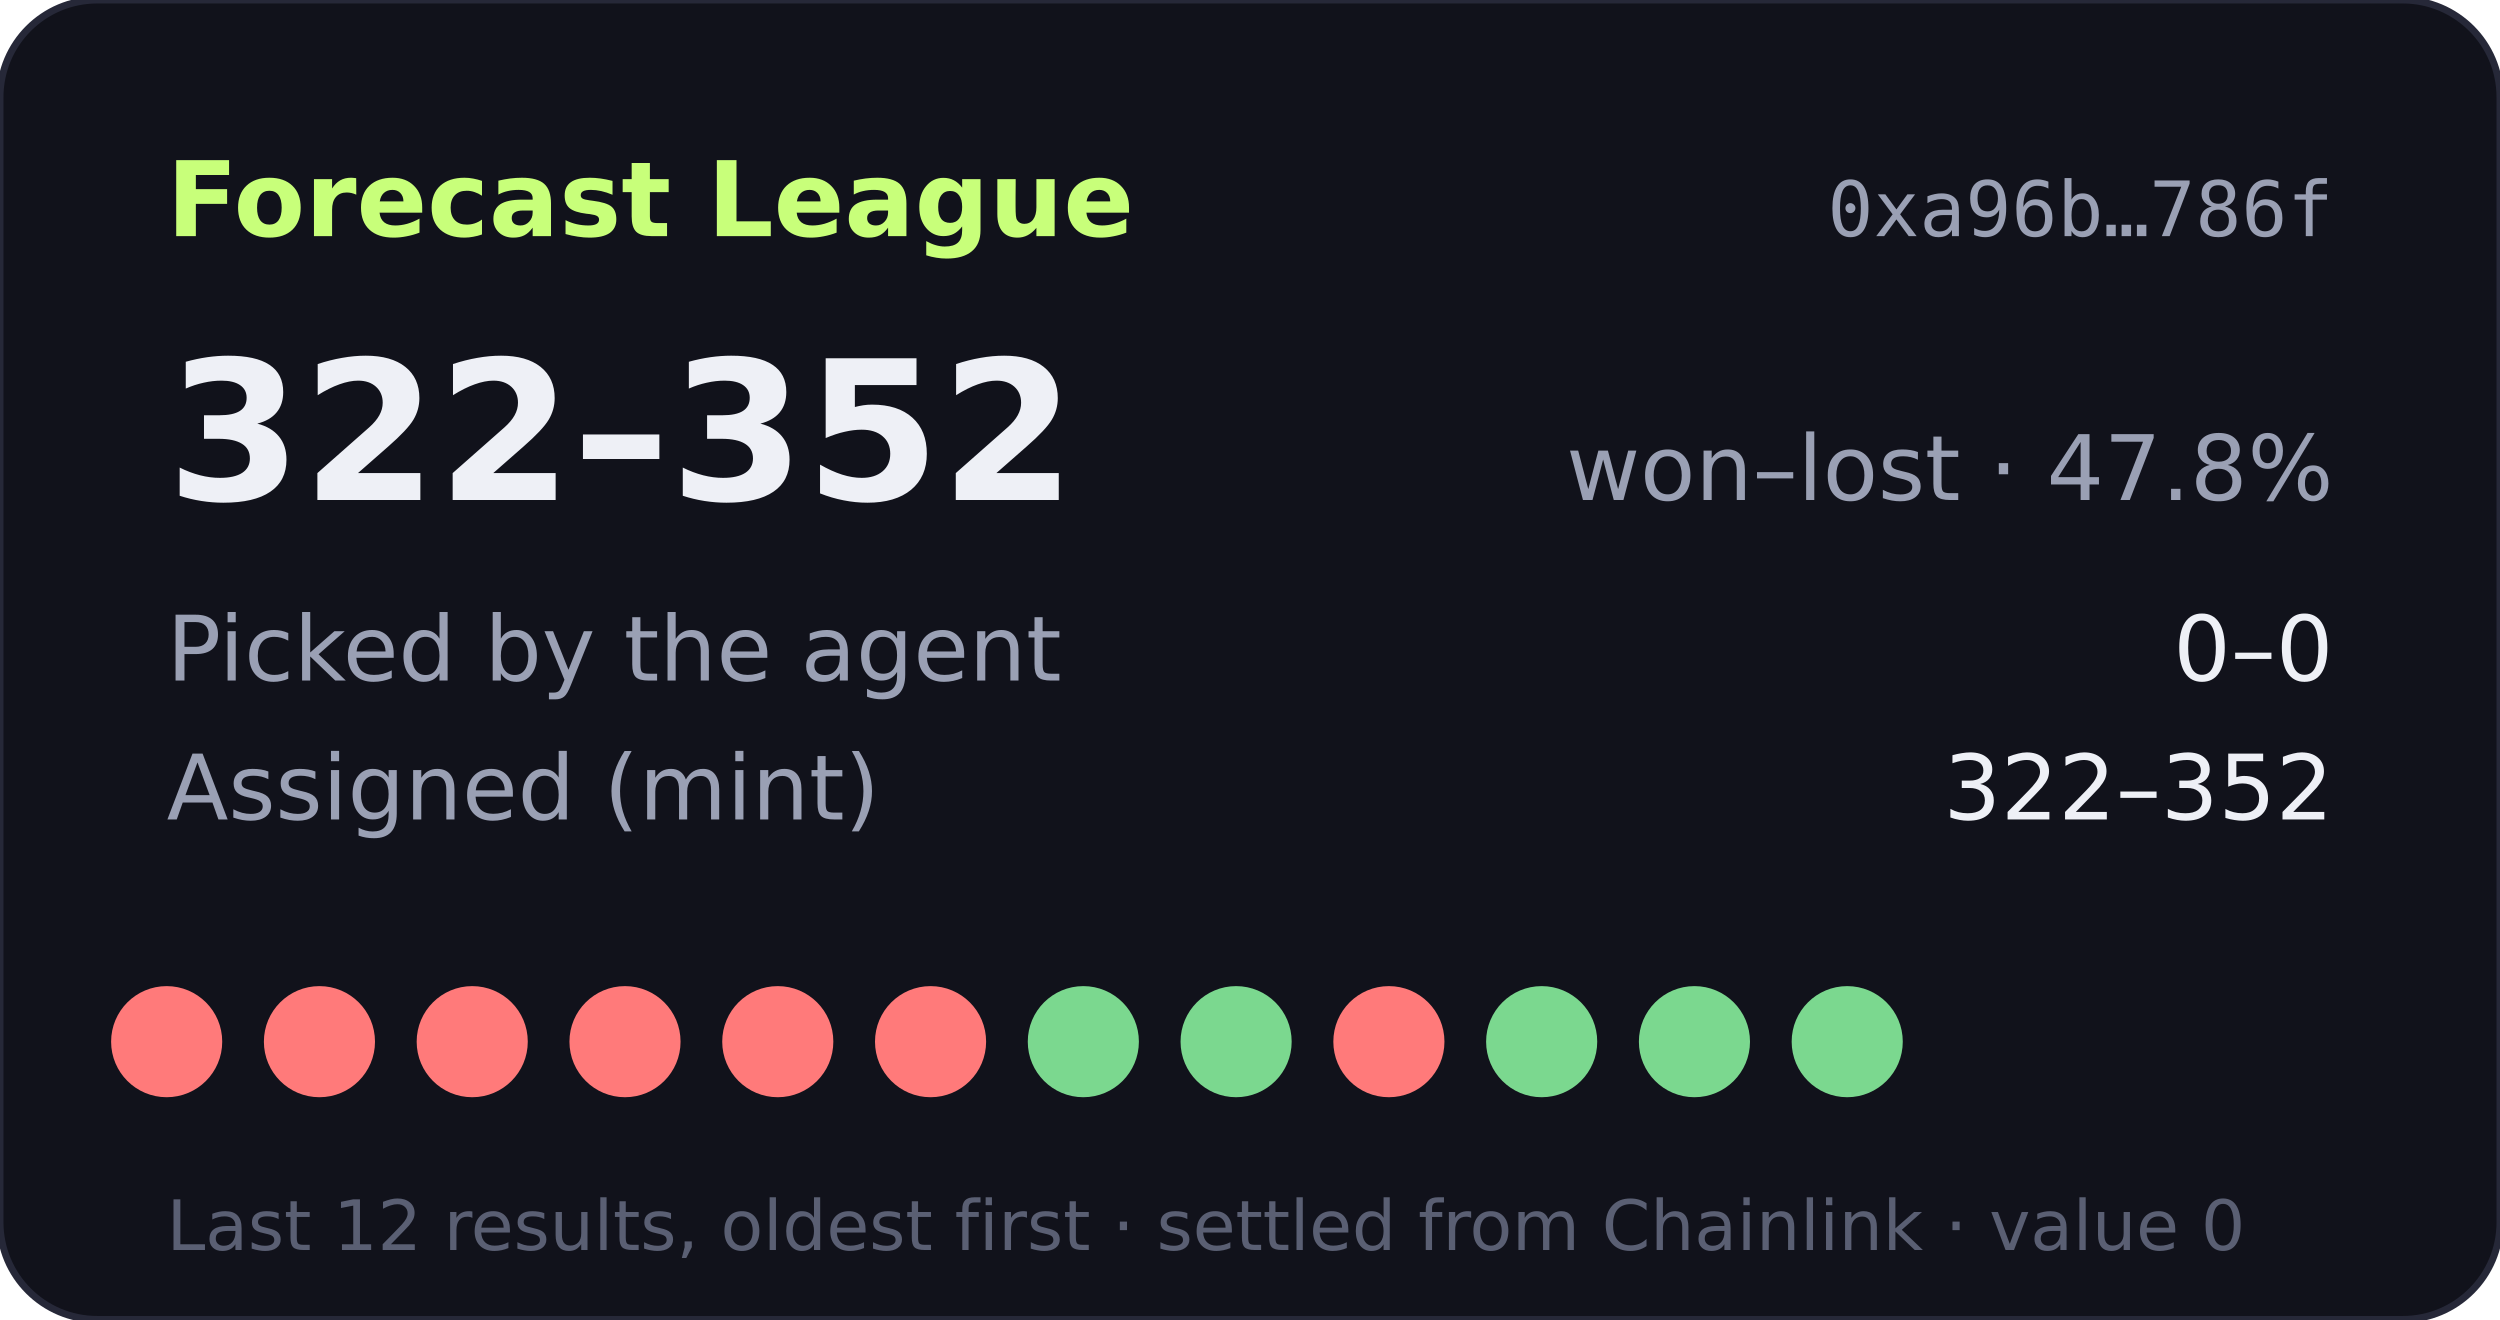
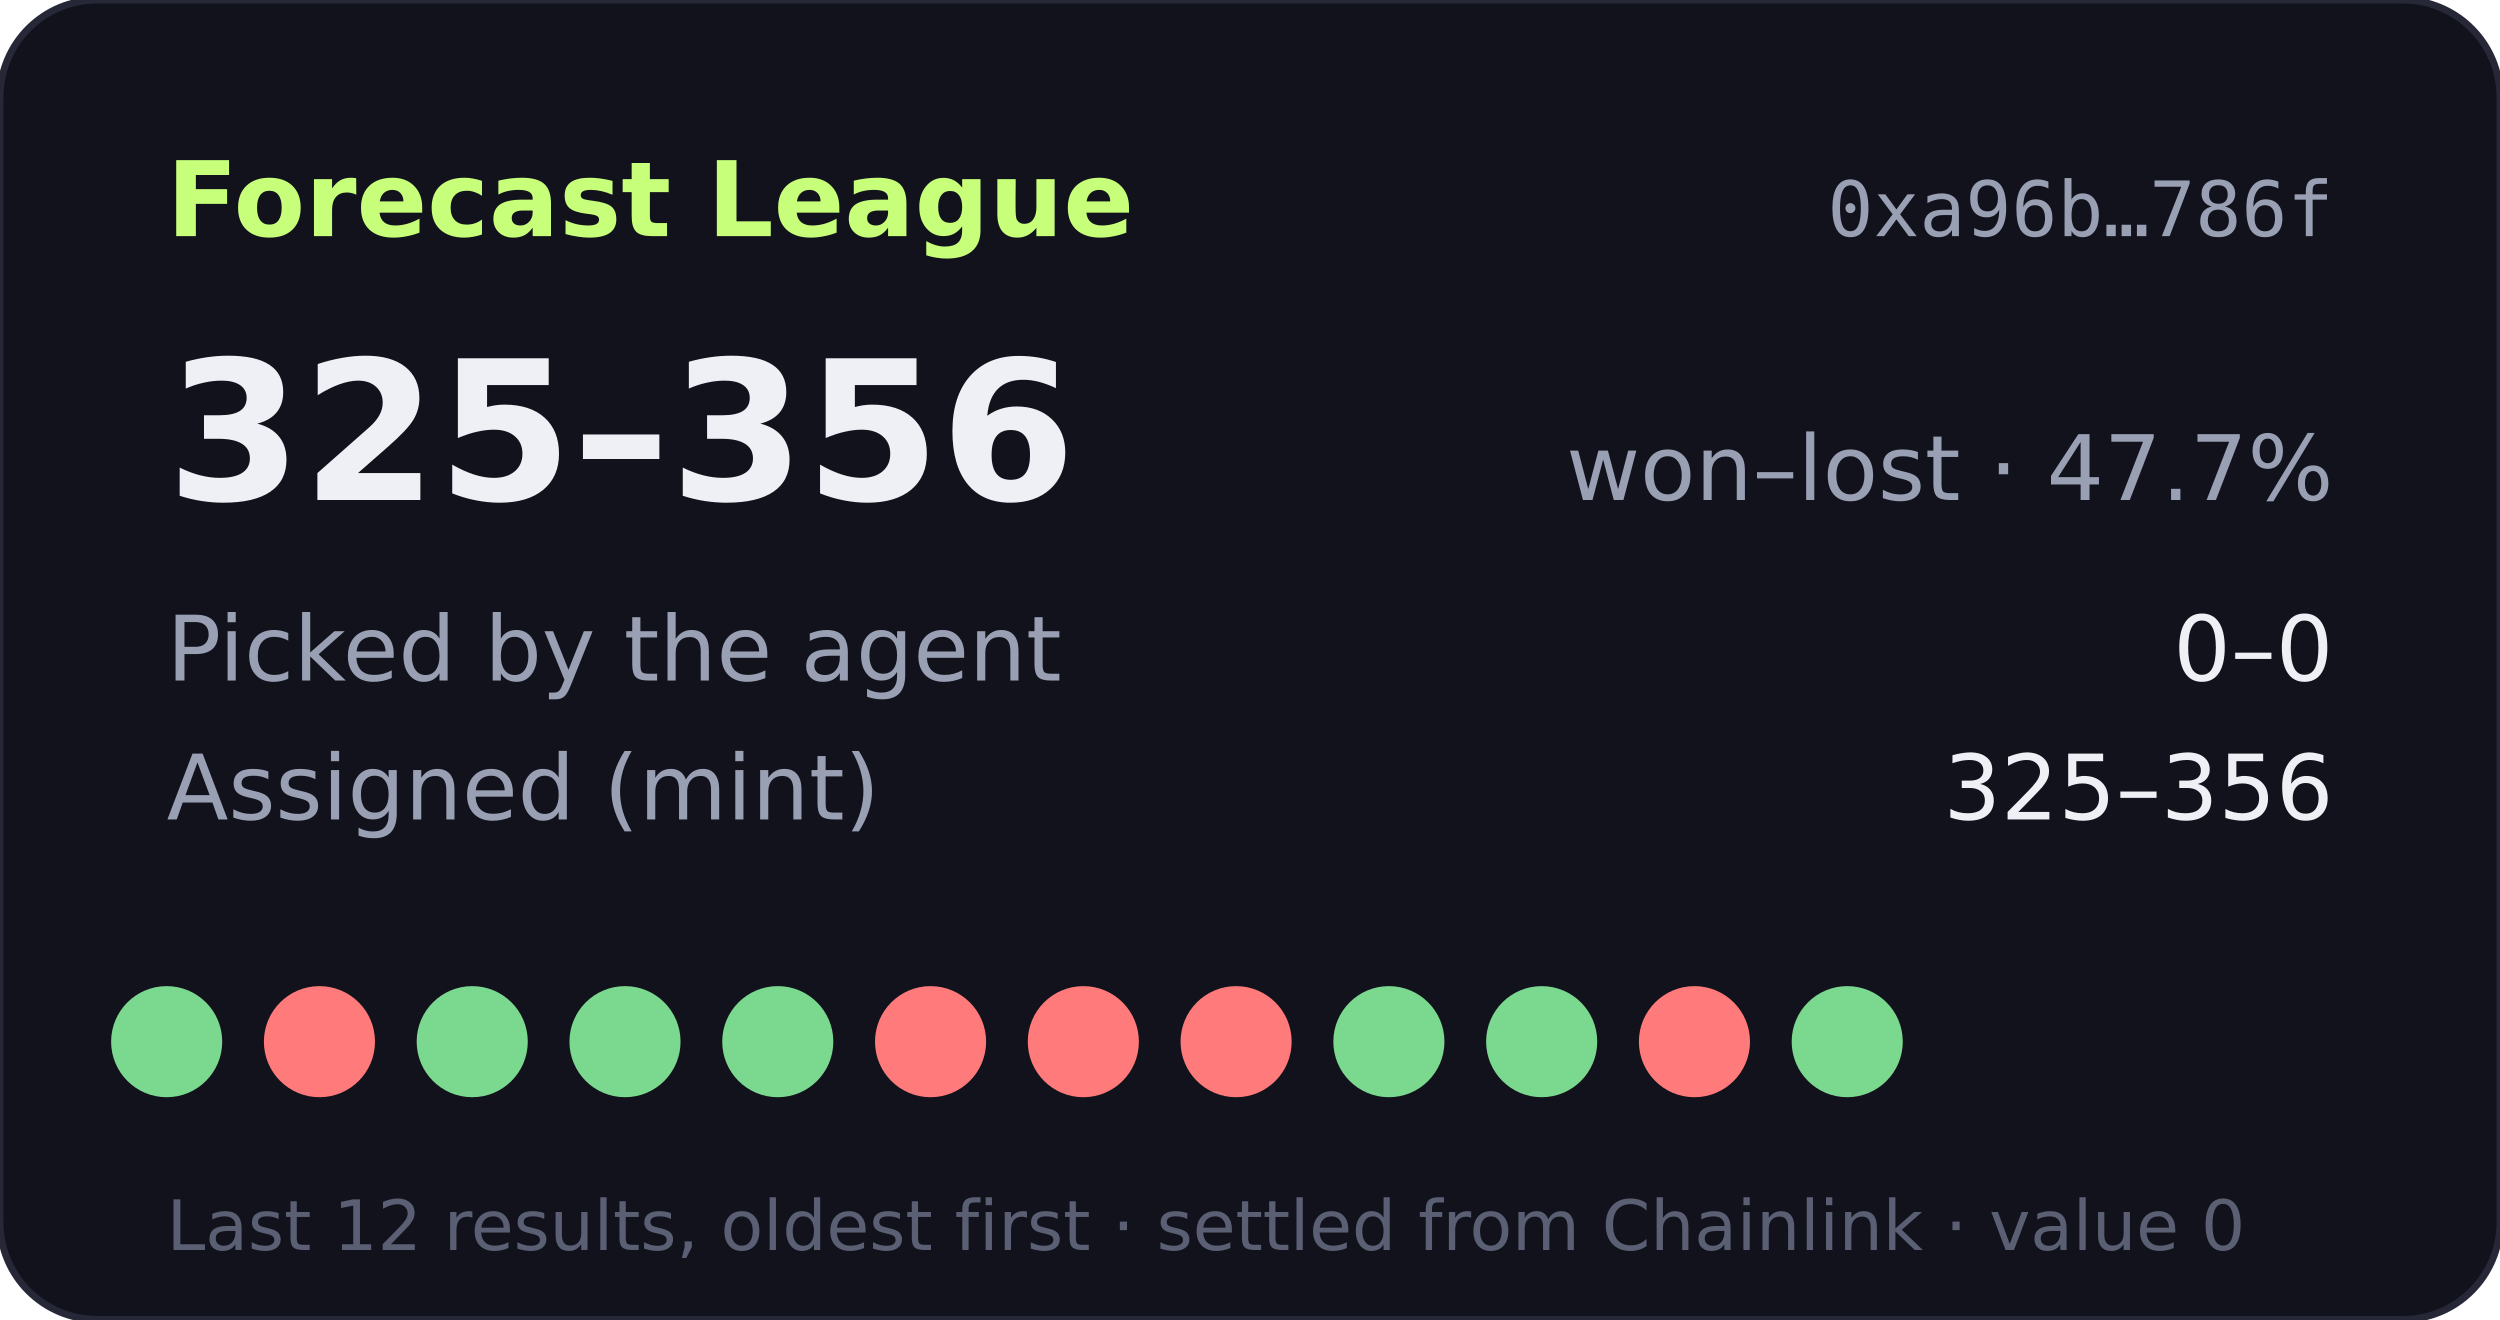
- <svg xmlns="http://www.w3.org/2000/svg" width="360" height="190" viewBox="0 0 360 190" role="img" aria-label="Forecast League record 322-352">
+ <svg xmlns="http://www.w3.org/2000/svg" width="360" height="190" viewBox="0 0 360 190" role="img" aria-label="Forecast League record 325-356">
  <rect width="360" height="190" rx="14" fill="#11121b" stroke="#262838" />
  <text x="24" y="34" fill="#c8ff7a" font-size="15" font-weight="700" font-family="Verdana,DejaVu Sans,sans-serif">Forecast League</text>
  <text x="336" y="34" fill="#9aa0b4" font-size="11" text-anchor="end" font-family="monospace">0xa96b…786f</text>
  <g font-family="Verdana,DejaVu Sans,sans-serif">
-     <text x="24" y="72" fill="#eef0f6" font-size="28" font-weight="700">322–352</text>
-     <text x="336" y="72" fill="#9aa0b4" font-size="13" text-anchor="end">won–lost · 47.8%</text>
+     <text x="24" y="72" fill="#eef0f6" font-size="28" font-weight="700">325–356</text>
+     <text x="336" y="72" fill="#9aa0b4" font-size="13" text-anchor="end">won–lost · 47.7%</text>
    <text x="24" y="98" fill="#9aa0b4" font-size="13">Picked by the agent</text>
    <text x="336" y="98" fill="#eef0f6" font-size="13" text-anchor="end">0–0</text>
    <text x="24" y="118" fill="#9aa0b4" font-size="13">Assigned (mint)</text>
-     <text x="336" y="118" fill="#eef0f6" font-size="13" text-anchor="end">322–352</text>
-     <circle cx="24" cy="150" r="8" fill="#ff7a7a" />
+     <text x="336" y="118" fill="#eef0f6" font-size="13" text-anchor="end">325–356</text>
+     <circle cx="24" cy="150" r="8" fill="#7bd88f" />
    <circle cx="46" cy="150" r="8" fill="#ff7a7a" />
-     <circle cx="68" cy="150" r="8" fill="#ff7a7a" />
-     <circle cx="90" cy="150" r="8" fill="#ff7a7a" />
-     <circle cx="112" cy="150" r="8" fill="#ff7a7a" />
+     <circle cx="68" cy="150" r="8" fill="#7bd88f" />
+     <circle cx="90" cy="150" r="8" fill="#7bd88f" />
+     <circle cx="112" cy="150" r="8" fill="#7bd88f" />
    <circle cx="134" cy="150" r="8" fill="#ff7a7a" />
-     <circle cx="156" cy="150" r="8" fill="#7bd88f" />
-     <circle cx="178" cy="150" r="8" fill="#7bd88f" />
-     <circle cx="200" cy="150" r="8" fill="#ff7a7a" />
+     <circle cx="156" cy="150" r="8" fill="#ff7a7a" />
+     <circle cx="178" cy="150" r="8" fill="#ff7a7a" />
+     <circle cx="200" cy="150" r="8" fill="#7bd88f" />
    <circle cx="222" cy="150" r="8" fill="#7bd88f" />
-     <circle cx="244" cy="150" r="8" fill="#7bd88f" />
+     <circle cx="244" cy="150" r="8" fill="#ff7a7a" />
    <circle cx="266" cy="150" r="8" fill="#7bd88f" />
    <text x="24" y="180" fill="#5a5f73" font-size="10">Last 12 results, oldest first · settled from Chainlink · value 0</text>
  </g>
</svg>
